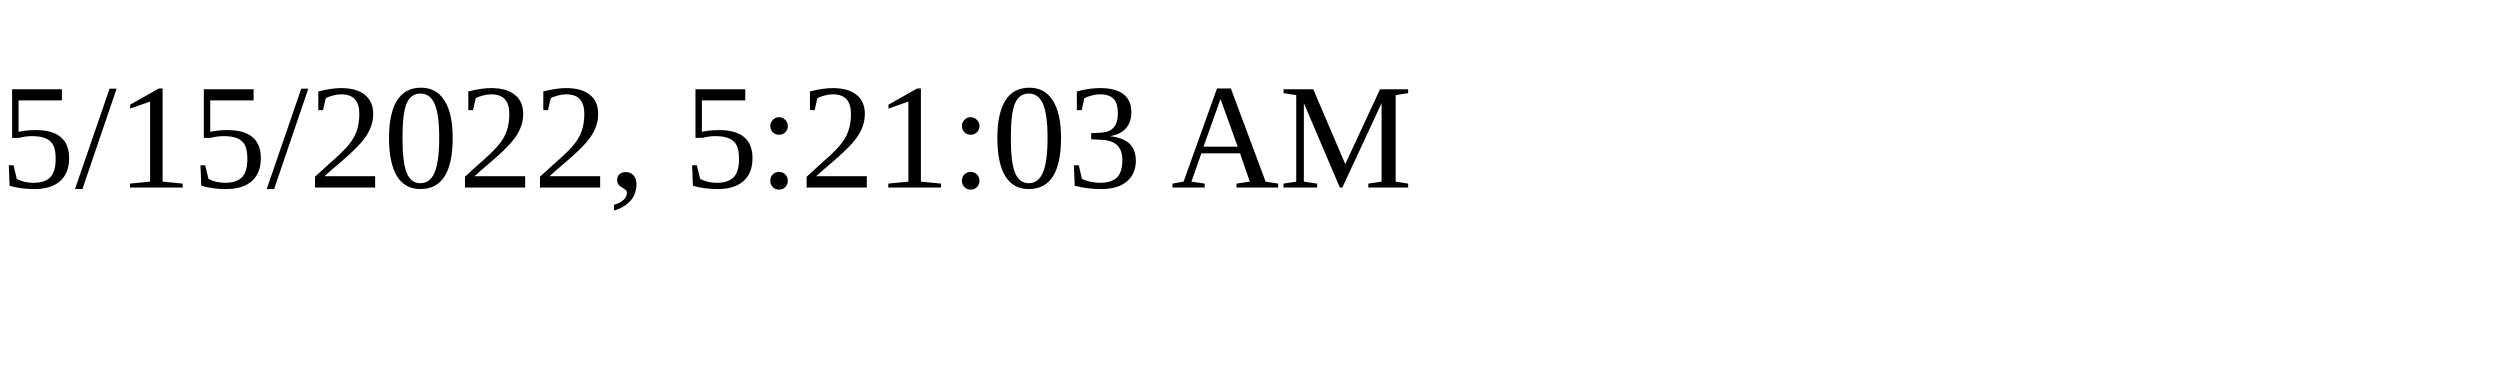
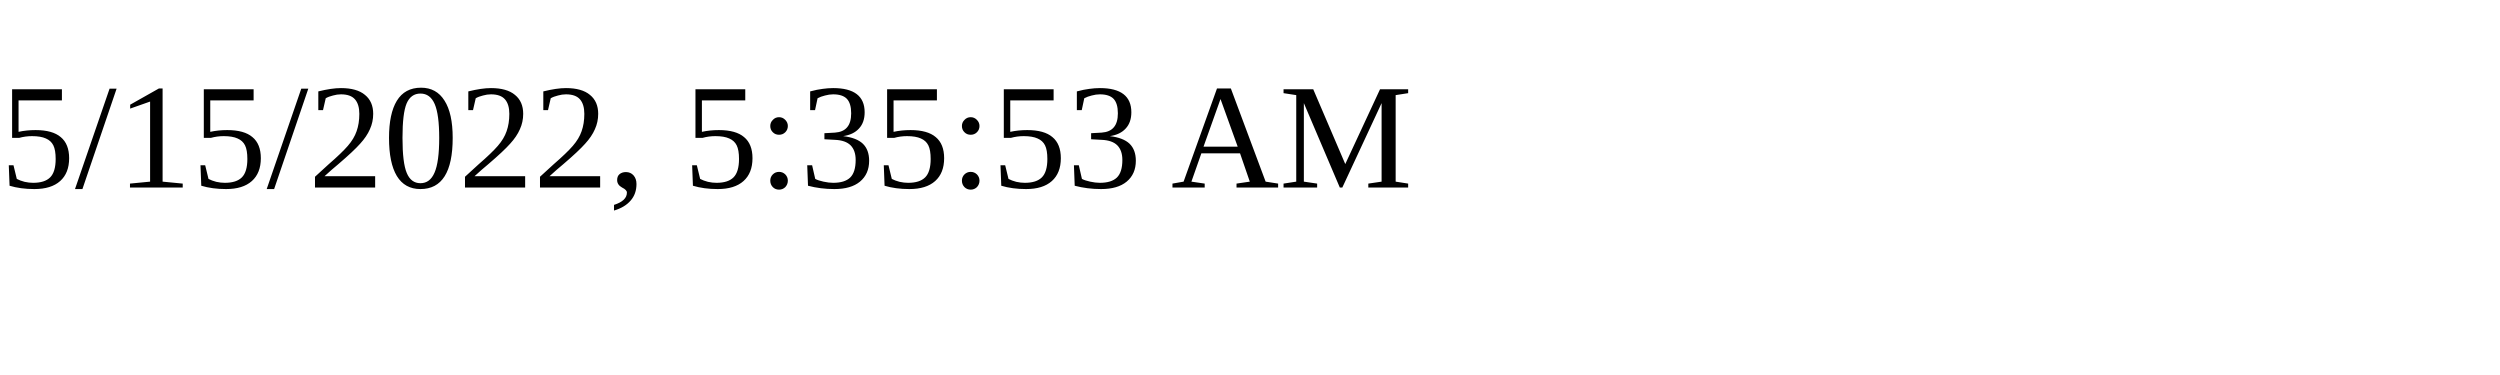
<svg xmlns="http://www.w3.org/2000/svg" height="30" width="200">
-   <text x="0" y="15">5/15/2022, 5:21:03 AM</text>
+   <text x="0" y="15">5/15/2022, 5:35:53 AM</text>
</svg>
